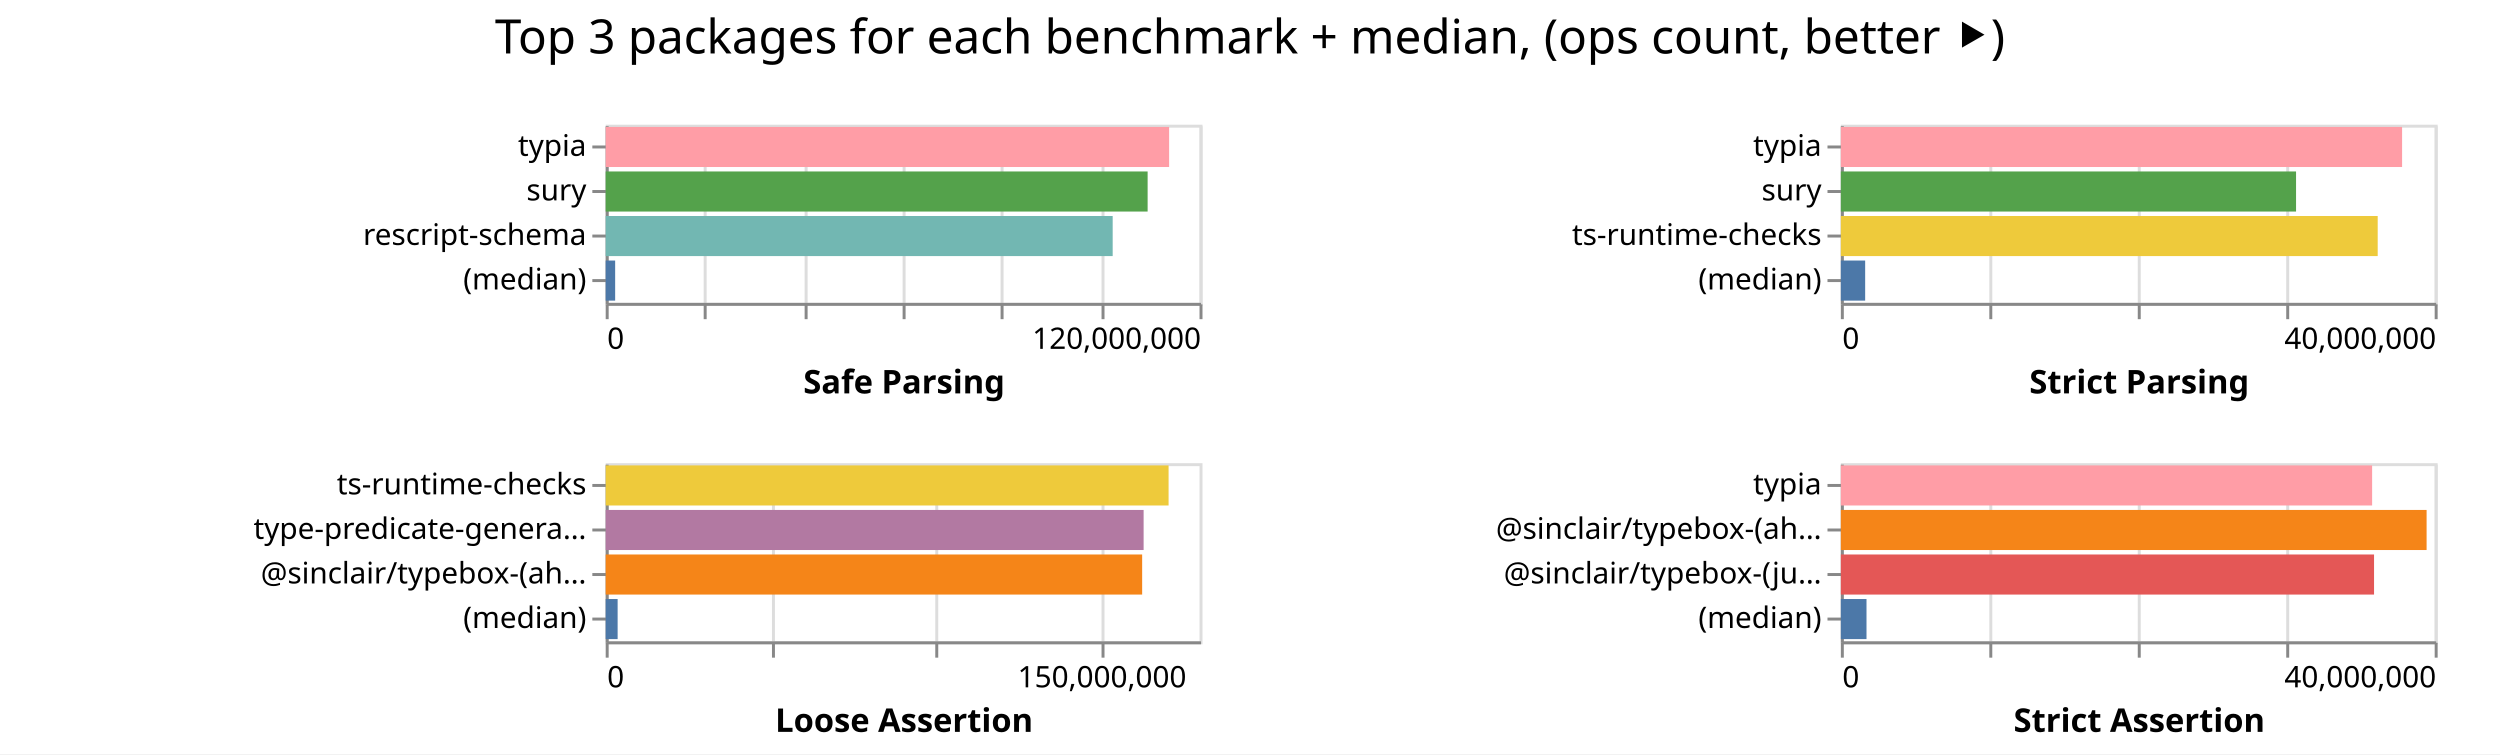
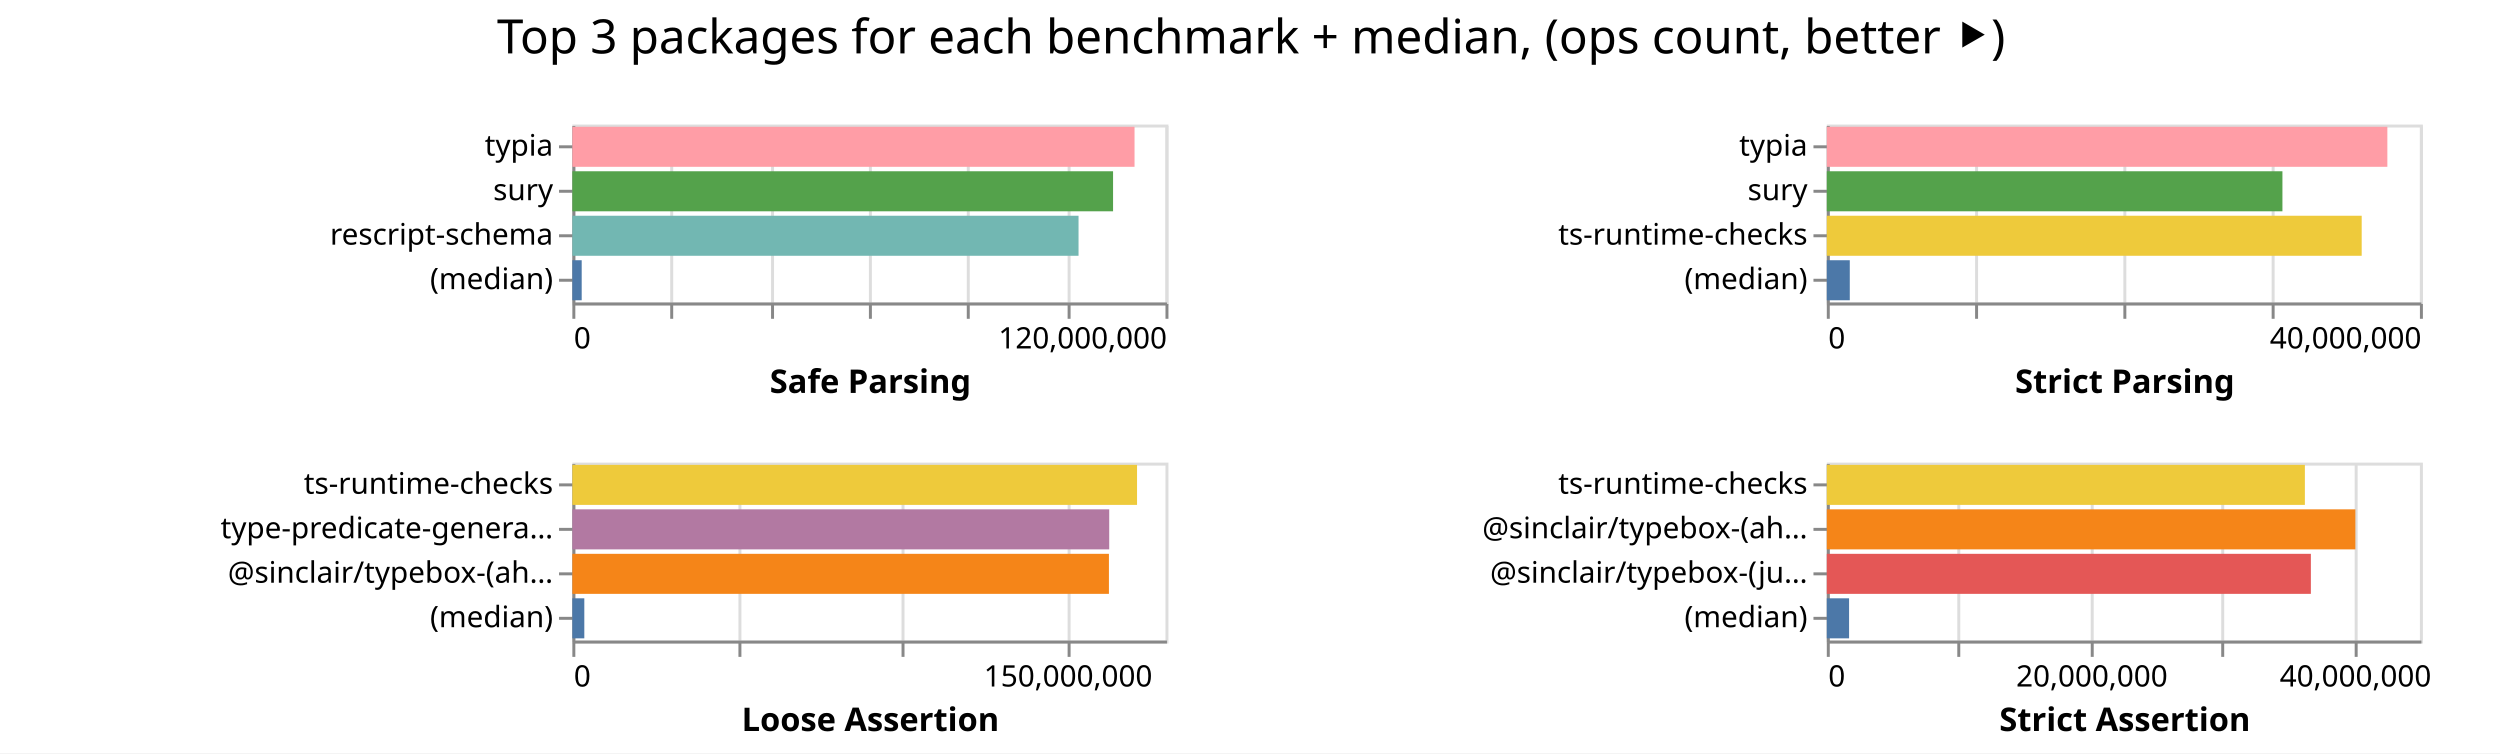
- <svg xmlns="http://www.w3.org/2000/svg" width="842" height="254" class="marks">
-   <path fill="#fff" d="M0 0h842v254H0z" />
+ <svg xmlns="http://www.w3.org/2000/svg" width="843" height="254" class="marks">
+   <path fill="#fff" d="M0 0h843v254H0z" />
  <g fill="none" stroke-miterlimit="10" aria-roledescription="group mark container" class="mark-group role-frame root">
-     <path d="M204 42" aria-hidden="true" class="background" />
+     <path d="M193 42" aria-hidden="true" class="background" />
    <g aria-roledescription="group mark container" class="mark-group role-scope child__Safe_Parsing_group">
-       <path stroke="#ddd" d="M204.5 42.5h200v60h-200Z" aria-hidden="true" class="background" />
+       <path stroke="#ddd" d="M193.5 42.5h200v60h-200Z" aria-hidden="true" class="background" />
      <g aria-hidden="true" class="mark-group role-axis">
-         <path d="M204.5 102.5" aria-hidden="true" class="background" pointer-events="none" />
+         <path d="M193.5 102.5" aria-hidden="true" class="background" pointer-events="none" />
        <g stroke="#ddd" class="mark-rule role-axis-grid" pointer-events="none">
-           <path d="M204.5 102.5v-60M237.5 102.5v-60M271.5 102.5v-60M304.5 102.5v-60M337.5 102.5v-60M371.5 102.5v-60M404.5 102.5v-60" />
+           <path d="M193.5 102.5v-60M226.5 102.5v-60M260.5 102.5v-60M293.5 102.5v-60M326.5 102.5v-60M360.5 102.5v-60M393.5 102.5v-60" />
        </g>
      </g>
      <g aria-label="X-axis titled 'Safe Parsing' for a linear scale with values from 0 to 120,000,000" aria-roledescription="axis" class="mark-group role-axis" pointer-events="none">
-         <path d="M204.5 102.5" aria-hidden="true" class="background" />
+         <path d="M193.5 102.5" aria-hidden="true" class="background" />
        <g stroke="#888" class="mark-rule role-axis-tick">
-           <path d="M204.5 102.5v5M237.5 102.5v5M271.5 102.5v5M304.5 102.5v5M337.5 102.5v5M371.5 102.5v5M404.5 102.5v5" />
+           <path d="M193.5 102.5v5M226.5 102.5v5M260.5 102.5v5M293.5 102.5v5M326.5 102.5v5M360.5 102.5v5M393.5 102.5v5" />
        </g>
        <g fill="#000" class="mark-text role-axis-label" font-family="sans-serif" font-size="10">
-           <text transform="translate(204.5 117.5)">0</text>
-           <text text-anchor="end" transform="translate(404.5 117.5)">120,000,000</text>
+           <text transform="translate(193.5 117.5)">0</text>
+           <text text-anchor="end" transform="translate(393.5 117.5)">120,000,000</text>
        </g>
-         <path stroke="#888" d="M204.5 102.5h200" class="mark-rule role-axis-domain" />
-         <text fill="#000" class="mark-text role-axis-title" font-family="sans-serif" font-size="11" font-weight="bold" text-anchor="middle" transform="translate(304.5 132.5)">Safe Parsing</text>
+         <path stroke="#888" d="M193.5 102.5h200" class="mark-rule role-axis-domain" />
+         <text fill="#000" class="mark-text role-axis-title" font-family="sans-serif" font-size="11" font-weight="bold" text-anchor="middle" transform="translate(293.5 132.5)">Safe Parsing</text>
      </g>
      <g aria-label="Y-axis for a discrete scale with 4 values: typia, sury, rescript-schema, (median)" aria-roledescription="axis" class="mark-group role-axis" pointer-events="none">
-         <path d="M204.5 42.5" aria-hidden="true" class="background" />
+         <path d="M193.5 42.5" aria-hidden="true" class="background" />
        <g stroke="#888" class="mark-rule role-axis-tick">
-           <path d="M204.5 49.5h-5M204.5 64.5h-5M204.5 79.5h-5M204.5 94.5h-5" />
+           <path d="M193.5 49.5h-5M193.5 64.5h-5M193.5 79.5h-5M193.5 94.5h-5" />
        </g>
        <g fill="#000" class="mark-text role-axis-label" font-family="sans-serif" font-size="10" text-anchor="end">
-           <text transform="translate(197.5 52.5)">typia</text>
-           <text transform="translate(197.5 67.5)">sury</text>
-           <text transform="translate(197.5 82.5)">rescript-schema</text>
-           <text transform="translate(197.5 97.5)">(median)</text>
+           <text transform="translate(186.5 52.5)">typia</text>
+           <text transform="translate(186.5 67.5)">sury</text>
+           <text transform="translate(186.5 82.5)">rescript-schema</text>
+           <text transform="translate(186.5 97.5)">(median)</text>
        </g>
-         <path stroke="#888" d="M204.5 42.5v60" class="mark-rule role-axis-domain" />
+         <path stroke="#888" d="M193.5 42.5v60" class="mark-rule role-axis-domain" />
      </g>
      <g aria-roledescription="rect mark container" class="mark-rect role-mark child__Safe_Parsing_marks">
-         <path fill="#ff9da6" d="M204 42.75h189.761v13.5H204Z" aria-label="Safe Parsing: 113856865; name: typia" aria-roledescription="bar" />
-         <path fill="#54a24b" d="M204 57.75h182.52v13.5H204Z" aria-label="Safe Parsing: 109511737; name: sury" aria-roledescription="bar" />
-         <path fill="#72b7b2" d="M204 72.75h170.75v13.5H204Z" aria-label="Safe Parsing: 102450128; name: rescript-schema" aria-roledescription="bar" />
-         <path fill="#4c78a8" d="M204 87.75h3.185v13.5H204Z" aria-label="Safe Parsing: 1911141; name: (median)" aria-roledescription="bar" />
+         <path fill="#ff9da6" d="M193 42.75h189.565v13.5H193Z" aria-label="Safe Parsing: 113739210; name: typia" aria-roledescription="bar" />
+         <path fill="#54a24b" d="M193 57.75h182.325v13.5H193Z" aria-label="Safe Parsing: 109394715; name: sury" aria-roledescription="bar" />
+         <path fill="#72b7b2" d="M193 72.75h170.683v13.5H193Z" aria-label="Safe Parsing: 102409673; name: rescript-schema" aria-roledescription="bar" />
+         <path fill="#4c78a8" d="M193 87.75h3.148v13.5H193Z" aria-label="Safe Parsing: 1888943; name: (median)" aria-roledescription="bar" />
      </g>
    </g>
    <g aria-roledescription="group mark container" class="mark-group role-scope child__Strict_Parsing_group">
-       <path stroke="#ddd" d="M620.5 42.5h200v60h-200Z" aria-hidden="true" class="background" />
+       <path stroke="#ddd" d="M616.5 42.5h200v60h-200Z" aria-hidden="true" class="background" />
      <g aria-hidden="true" class="mark-group role-axis">
-         <path d="M620.5 102.5" aria-hidden="true" class="background" pointer-events="none" />
+         <path d="M616.5 102.5" aria-hidden="true" class="background" pointer-events="none" />
        <g stroke="#ddd" class="mark-rule role-axis-grid" pointer-events="none">
-           <path d="M620.5 102.5v-60M670.5 102.5v-60M720.5 102.5v-60M770.5 102.5v-60M820.5 102.5v-60" />
+           <path d="M616.5 102.5v-60M666.5 102.5v-60M716.5 102.5v-60M766.5 102.5v-60M816.5 102.5v-60" />
        </g>
      </g>
      <g aria-label="X-axis titled 'Strict Parsing' for a linear scale with values from 0 to 40,000,000" aria-roledescription="axis" class="mark-group role-axis" pointer-events="none">
-         <path d="M620.5 102.5" aria-hidden="true" class="background" />
+         <path d="M616.5 102.5" aria-hidden="true" class="background" />
        <g stroke="#888" class="mark-rule role-axis-tick">
-           <path d="M620.5 102.5v5M670.5 102.5v5M720.5 102.5v5M770.5 102.5v5M820.5 102.5v5" />
+           <path d="M616.5 102.5v5M666.5 102.5v5M716.5 102.5v5M766.5 102.5v5M816.5 102.5v5" />
        </g>
        <g fill="#000" class="mark-text role-axis-label" font-family="sans-serif" font-size="10">
-           <text transform="translate(620.5 117.5)">0</text>
-           <text text-anchor="end" transform="translate(820.5 117.5)">40,000,000</text>
+           <text transform="translate(616.5 117.5)">0</text>
+           <text text-anchor="end" transform="translate(816.5 117.5)">40,000,000</text>
        </g>
-         <path stroke="#888" d="M620.5 102.5h200" class="mark-rule role-axis-domain" />
-         <text fill="#000" class="mark-text role-axis-title" font-family="sans-serif" font-size="11" font-weight="bold" text-anchor="middle" transform="translate(720.5 132.5)">Strict Parsing</text>
+         <path stroke="#888" d="M616.5 102.5h200" class="mark-rule role-axis-domain" />
+         <text fill="#000" class="mark-text role-axis-title" font-family="sans-serif" font-size="11" font-weight="bold" text-anchor="middle" transform="translate(716.5 132.5)">Strict Parsing</text>
      </g>
      <g aria-label="Y-axis for a discrete scale with 4 values: typia, sury, ts-runtime-checks, (median)" aria-roledescription="axis" class="mark-group role-axis" pointer-events="none">
-         <path d="M620.5 42.5" aria-hidden="true" class="background" />
+         <path d="M616.5 42.5" aria-hidden="true" class="background" />
        <g stroke="#888" class="mark-rule role-axis-tick">
-           <path d="M620.5 49.5h-5M620.5 64.5h-5M620.5 79.5h-5M620.5 94.5h-5" />
+           <path d="M616.5 49.5h-5M616.5 64.5h-5M616.5 79.5h-5M616.5 94.5h-5" />
        </g>
        <g fill="#000" class="mark-text role-axis-label" font-family="sans-serif" font-size="10" text-anchor="end">
-           <text transform="translate(613.5 52.5)">typia</text>
-           <text transform="translate(613.5 67.5)">sury</text>
-           <text transform="translate(613.5 82.5)">ts-runtime-checks</text>
-           <text transform="translate(613.5 97.5)">(median)</text>
+           <text transform="translate(609.5 52.5)">typia</text>
+           <text transform="translate(609.5 67.5)">sury</text>
+           <text transform="translate(609.5 82.5)">ts-runtime-checks</text>
+           <text transform="translate(609.5 97.5)">(median)</text>
        </g>
-         <path stroke="#888" d="M620.5 42.5v60" class="mark-rule role-axis-domain" />
+         <path stroke="#888" d="M616.5 42.5v60" class="mark-rule role-axis-domain" />
      </g>
      <g aria-roledescription="rect mark container" class="mark-rect role-mark child__Strict_Parsing_marks">
-         <path fill="#ff9da6" d="M620 42.75h189.025v13.5H620Z" aria-label="Strict Parsing: 37805045; name: typia" aria-roledescription="bar" />
-         <path fill="#54a24b" d="M620 57.75h153.31v13.5H620Z" aria-label="Strict Parsing: 30661916; name: sury" aria-roledescription="bar" />
-         <path fill="#eeca3b" d="M620 72.75h180.81v13.5H620Z" aria-label="Strict Parsing: 36162125; name: ts-runtime-checks" aria-roledescription="bar" />
-         <path fill="#4c78a8" d="M620 87.75h8.187v13.5H620Z" aria-label="Strict Parsing: 1637361.5; name: (median)" aria-roledescription="bar" />
+         <path fill="#ff9da6" d="M616 42.75h189.017v13.5H616Z" aria-label="Strict Parsing: 37803353; name: typia" aria-roledescription="bar" />
+         <path fill="#54a24b" d="M616 57.75h153.636v13.5H616Z" aria-label="Strict Parsing: 30727291; name: sury" aria-roledescription="bar" />
+         <path fill="#eeca3b" d="M616 72.75h180.363v13.5H616Z" aria-label="Strict Parsing: 36072571; name: ts-runtime-checks" aria-roledescription="bar" />
+         <path fill="#4c78a8" d="M616 87.75h7.748v13.5H616Z" aria-label="Strict Parsing: 1549524; name: (median)" aria-roledescription="bar" />
      </g>
    </g>
    <g aria-roledescription="group mark container" class="mark-group role-scope child__Loose_Assertion_group">
-       <path stroke="#ddd" d="M204.5 156.5h200v60h-200Z" aria-hidden="true" class="background" />
+       <path stroke="#ddd" d="M193.5 156.5h200v60h-200Z" aria-hidden="true" class="background" />
      <g aria-hidden="true" class="mark-group role-axis">
-         <path d="M204.5 216.5" aria-hidden="true" class="background" pointer-events="none" />
+         <path d="M193.5 216.5" aria-hidden="true" class="background" pointer-events="none" />
        <g stroke="#ddd" class="mark-rule role-axis-grid" pointer-events="none">
-           <path d="M204.5 216.5v-60M260.5 216.5v-60M315.5 216.5v-60M371.5 216.5v-60" />
+           <path d="M193.5 216.5v-60M249.5 216.5v-60M304.5 216.5v-60M360.5 216.5v-60" />
        </g>
      </g>
      <g aria-label="X-axis titled 'Loose Assertion' for a linear scale with values from 0 to 180,000,000" aria-roledescription="axis" class="mark-group role-axis" pointer-events="none">
-         <path d="M204.5 216.5" aria-hidden="true" class="background" />
+         <path d="M193.5 216.5" aria-hidden="true" class="background" />
        <g stroke="#888" class="mark-rule role-axis-tick">
-           <path d="M204.5 216.5v5M260.5 216.5v5M315.5 216.5v5M371.5 216.5v5" />
+           <path d="M193.5 216.5v5M249.5 216.5v5M304.5 216.5v5M360.5 216.5v5" />
        </g>
        <g fill="#000" class="mark-text role-axis-label" font-family="sans-serif" font-size="10">
-           <text transform="translate(204.5 231.5)">0</text>
-           <text text-anchor="middle" transform="translate(371.167 231.5)">150,000,000</text>
+           <text transform="translate(193.5 231.5)">0</text>
+           <text text-anchor="middle" transform="translate(360.167 231.5)">150,000,000</text>
        </g>
-         <path stroke="#888" d="M204.5 216.5h200" class="mark-rule role-axis-domain" />
-         <text fill="#000" class="mark-text role-axis-title" font-family="sans-serif" font-size="11" font-weight="bold" text-anchor="middle" transform="translate(304.5 246.5)">Loose Assertion</text>
+         <path stroke="#888" d="M193.5 216.5h200" class="mark-rule role-axis-domain" />
+         <text fill="#000" class="mark-text role-axis-title" font-family="sans-serif" font-size="11" font-weight="bold" text-anchor="middle" transform="translate(293.5 246.5)">Loose Assertion</text>
      </g>
      <g aria-label="Y-axis for a discrete scale with 4 values: ts-runtime-checks, type-predicate-generator, @sinclair/typebox-(ahead-of-time), (median)" aria-roledescription="axis" class="mark-group role-axis" pointer-events="none">
-         <path d="M204.5 156.5" aria-hidden="true" class="background" />
+         <path d="M193.5 156.5" aria-hidden="true" class="background" />
        <g stroke="#888" class="mark-rule role-axis-tick">
-           <path d="M204.5 163.5h-5M204.5 178.5h-5M204.5 193.5h-5M204.5 208.5h-5" />
+           <path d="M193.5 163.5h-5M193.5 178.5h-5M193.5 193.5h-5M193.5 208.5h-5" />
        </g>
        <g fill="#000" class="mark-text role-axis-label" font-family="sans-serif" font-size="10" text-anchor="end">
-           <text transform="translate(197.5 166.5)">ts-runtime-checks</text>
-           <text transform="translate(197.5 181.5)">type-predicate-genera…</text>
-           <text transform="translate(197.5 196.5)">@sinclair/typebox-(ah…</text>
-           <text transform="translate(197.5 211.5)">(median)</text>
+           <text transform="translate(186.5 166.5)">ts-runtime-checks</text>
+           <text transform="translate(186.5 181.5)">type-predicate-genera…</text>
+           <text transform="translate(186.5 196.5)">@sinclair/typebox-(ah…</text>
+           <text transform="translate(186.5 211.5)">(median)</text>
        </g>
-         <path stroke="#888" d="M204.5 156.5v60" class="mark-rule role-axis-domain" />
+         <path stroke="#888" d="M193.5 156.5v60" class="mark-rule role-axis-domain" />
      </g>
      <g aria-roledescription="rect mark container" class="mark-rect role-mark child__Loose_Assertion_marks">
-         <path fill="#eeca3b" d="M204 156.75h189.579v13.5H204Z" aria-label="Loose Assertion: 170620951; name: ts-runtime-checks" aria-roledescription="bar" />
-         <path fill="#b279a2" d="M204 171.75h181.169v13.5H204Z" aria-label="Loose Assertion: 163052100; name: type-predicate-generator" aria-roledescription="bar" />
-         <path fill="#f58518" d="M204 186.75h180.677v13.5H204Z" aria-label="Loose Assertion: 162609486; name: @sinclair/typebox-(ahead-of-time)" aria-roledescription="bar" />
-         <path fill="#4c78a8" d="M204 201.75h4.018v13.5H204Z" aria-label="Loose Assertion: 3615918; name: (median)" aria-roledescription="bar" />
+         <path fill="#eeca3b" d="M193 156.75h190.409v13.5H193Z" aria-label="Loose Assertion: 171368051; name: ts-runtime-checks" aria-roledescription="bar" />
+         <path fill="#b279a2" d="M193 171.75h181.029v13.5H193Z" aria-label="Loose Assertion: 162925829; name: type-predicate-generator" aria-roledescription="bar" />
+         <path fill="#f58518" d="M193 186.75h180.93v13.5H193Z" aria-label="Loose Assertion: 162836448; name: @sinclair/typebox-(ahead-of-time)" aria-roledescription="bar" />
+         <path fill="#4c78a8" d="M193 201.75h4.03v13.5H193Z" aria-label="Loose Assertion: 3626712; name: (median)" aria-roledescription="bar" />
      </g>
    </g>
    <g aria-roledescription="group mark container" class="mark-group role-scope child__Strict_Assertion_group">
-       <path stroke="#ddd" d="M620.5 156.5h200v60h-200Z" aria-hidden="true" class="background" />
+       <path stroke="#ddd" d="M616.5 156.5h200v60h-200Z" aria-hidden="true" class="background" />
      <g aria-hidden="true" class="mark-group role-axis">
-         <path d="M620.5 216.5" aria-hidden="true" class="background" pointer-events="none" />
+         <path d="M616.5 216.5" aria-hidden="true" class="background" pointer-events="none" />
        <g stroke="#ddd" class="mark-rule role-axis-grid" pointer-events="none">
-           <path d="M620.5 216.5v-60M670.5 216.5v-60M720.5 216.5v-60M770.5 216.5v-60M820.5 216.5v-60" />
+           <path d="M616.5 216.5v-60M660.5 216.5v-60M705.5 216.5v-60M749.5 216.5v-60M794.5 216.5v-60" />
        </g>
      </g>
-       <g aria-label="X-axis titled 'Strict Assertion' for a linear scale with values from 0 to 40,000,000" aria-roledescription="axis" class="mark-group role-axis" pointer-events="none">
-         <path d="M620.5 216.5" aria-hidden="true" class="background" />
+       <g aria-label="X-axis titled 'Strict Assertion' for a linear scale with values from 0 to 45,000,000" aria-roledescription="axis" class="mark-group role-axis" pointer-events="none">
+         <path d="M616.5 216.5" aria-hidden="true" class="background" />
        <g stroke="#888" class="mark-rule role-axis-tick">
-           <path d="M620.5 216.5v5M670.5 216.5v5M720.5 216.5v5M770.5 216.5v5M820.5 216.5v5" />
+           <path d="M616.5 216.5v5M660.5 216.5v5M705.5 216.5v5M749.5 216.5v5M794.5 216.5v5" />
        </g>
        <g fill="#000" class="mark-text role-axis-label" font-family="sans-serif" font-size="10">
-           <text transform="translate(620.5 231.5)">0</text>
-           <text text-anchor="end" transform="translate(820.5 231.5)">40,000,000</text>
+           <text transform="translate(616.5 231.5)">0</text>
+           <text text-anchor="middle" transform="translate(705.389 231.5)">20,000,000</text>
+           <text text-anchor="middle" transform="translate(794.278 231.5)">40,000,000</text>
        </g>
-         <path stroke="#888" d="M620.5 216.5h200" class="mark-rule role-axis-domain" />
-         <text fill="#000" class="mark-text role-axis-title" font-family="sans-serif" font-size="11" font-weight="bold" text-anchor="middle" transform="translate(720.5 246.5)">Strict Assertion</text>
+         <path stroke="#888" d="M616.5 216.5h200" class="mark-rule role-axis-domain" />
+         <text fill="#000" class="mark-text role-axis-title" font-family="sans-serif" font-size="11" font-weight="bold" text-anchor="middle" transform="translate(716.5 246.5)">Strict Assertion</text>
      </g>
-       <g aria-label="Y-axis for a discrete scale with 4 values: typia, @sinclair/typebox-(ahead-of-time), @sinclair/typebox-(just-in-time), (median)" aria-roledescription="axis" class="mark-group role-axis" pointer-events="none">
-         <path d="M620.5 156.5" aria-hidden="true" class="background" />
+       <g aria-label="Y-axis for a discrete scale with 4 values: ts-runtime-checks, @sinclair/typebox-(ahead-of-time), @sinclair/typebox-(just-in-time), (median)" aria-roledescription="axis" class="mark-group role-axis" pointer-events="none">
+         <path d="M616.5 156.5" aria-hidden="true" class="background" />
        <g stroke="#888" class="mark-rule role-axis-tick">
-           <path d="M620.5 163.5h-5M620.5 178.5h-5M620.5 193.5h-5M620.5 208.5h-5" />
+           <path d="M616.5 163.5h-5M616.5 178.5h-5M616.5 193.5h-5M616.5 208.5h-5" />
        </g>
        <g fill="#000" class="mark-text role-axis-label" font-family="sans-serif" font-size="10" text-anchor="end">
-           <text transform="translate(613.5 166.5)">typia</text>
-           <text transform="translate(613.5 181.5)">@sinclair/typebox-(ah…</text>
-           <text transform="translate(613.5 196.5)">@sinclair/typebox-(ju…</text>
-           <text transform="translate(613.5 211.5)">(median)</text>
+           <text transform="translate(609.5 166.5)">ts-runtime-checks</text>
+           <text transform="translate(609.5 181.5)">@sinclair/typebox-(ah…</text>
+           <text transform="translate(609.5 196.5)">@sinclair/typebox-(ju…</text>
+           <text transform="translate(609.5 211.5)">(median)</text>
        </g>
-         <path stroke="#888" d="M620.5 156.5v60" class="mark-rule role-axis-domain" />
+         <path stroke="#888" d="M616.5 156.5v60" class="mark-rule role-axis-domain" />
      </g>
      <g aria-roledescription="rect mark container" class="mark-rect role-mark child__Strict_Assertion_marks">
-         <path fill="#ff9da6" d="M620 156.75h178.932v13.5H620Z" aria-label="Strict Assertion: 35786362; name: typia" aria-roledescription="bar" />
-         <path fill="#f58518" d="M620 171.75h197.278v13.5H620Z" aria-label="Strict Assertion: 39455603; name: @sinclair/typebox-(ahead-of-time)" aria-roledescription="bar" />
-         <path fill="#e45756" d="M620 186.75h179.579v13.5H620Z" aria-label="Strict Assertion: 35915796; name: @sinclair/typebox-(just-in-time)" aria-roledescription="bar" />
-         <path fill="#4c78a8" d="M620 201.75h8.638v13.5H620Z" aria-label="Strict Assertion: 1727597.5; name: (median)" aria-roledescription="bar" />
+         <path fill="#eeca3b" d="M616 156.75h161.205v13.5H616Z" aria-label="Strict Assertion: 36271079; name: ts-runtime-checks" aria-roledescription="bar" />
+         <path fill="#f58518" d="M616 171.75h178.228v13.5H616Z" aria-label="Strict Assertion: 40101337; name: @sinclair/typebox-(ahead-of-time)" aria-roledescription="bar" />
+         <path fill="#e45756" d="M616 186.75h163.225v13.5H616Z" aria-label="Strict Assertion: 36725575; name: @sinclair/typebox-(just-in-time)" aria-roledescription="bar" />
+         <path fill="#4c78a8" d="M616 201.75h7.51v13.5H616Z" aria-label="Strict Assertion: 1689769.5; name: (median)" aria-roledescription="bar" />
      </g>
    </g>
    <g class="mark-group role-title">
-       <path d="M421 5" aria-hidden="true" class="background" pointer-events="none" />
-       <text fill="#000" aria-label="Title text 'Top 3 packages for each benchmark + median, (ops count, better ⯈)'" aria-roledescription="title" class="mark-text role-title-text" font-family="sans-serif" font-size="16" pointer-events="none" text-anchor="middle" transform="translate(421 18)">Top 3 packages for each benchmark + median, (ops count, better ⯈)</text>
+       <path d="M421.889 5" aria-hidden="true" class="background" pointer-events="none" />
+       <text fill="#000" aria-label="Title text 'Top 3 packages for each benchmark + median, (ops count, better ⯈)'" aria-roledescription="title" class="mark-text role-title-text" font-family="sans-serif" font-size="16" pointer-events="none" text-anchor="middle" transform="translate(421.889 18)">Top 3 packages for each benchmark + median, (ops count, better ⯈)</text>
    </g>
  </g>
</svg>
